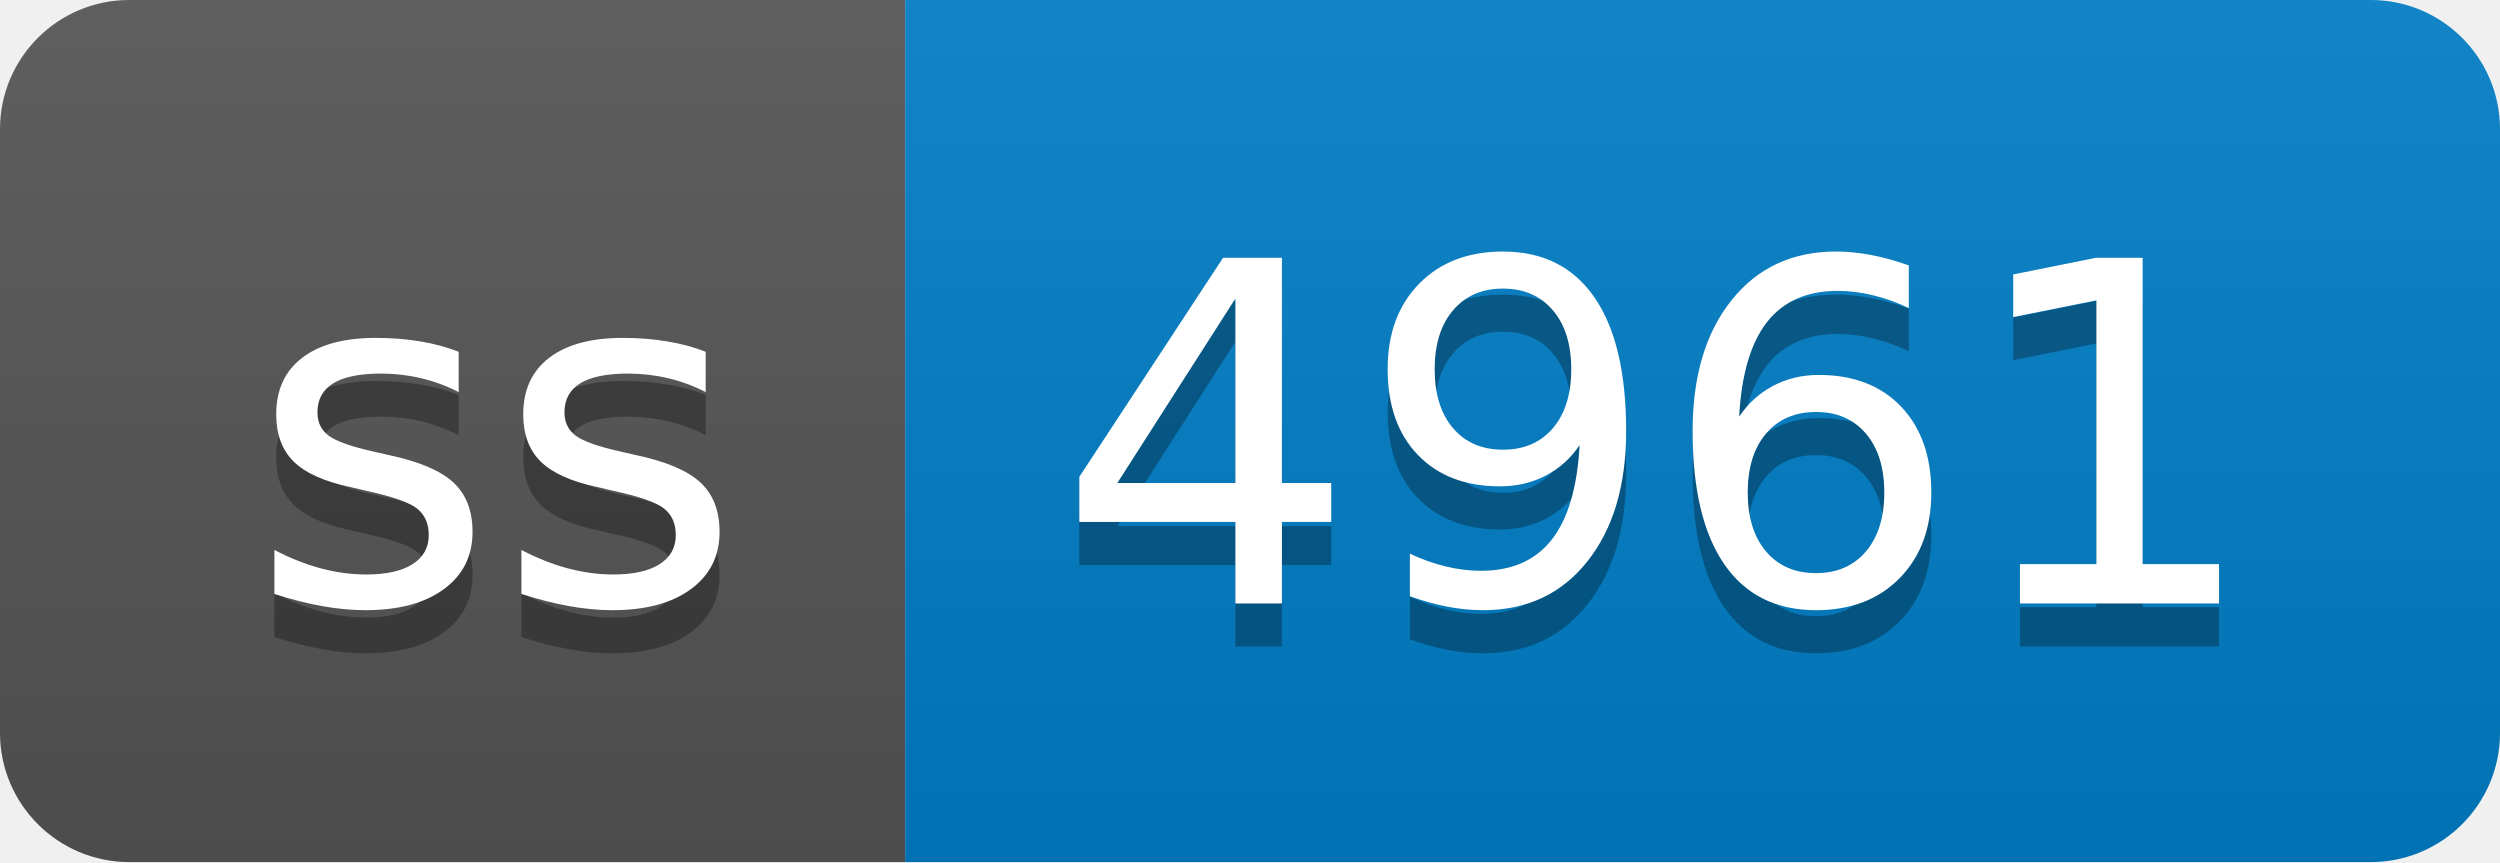
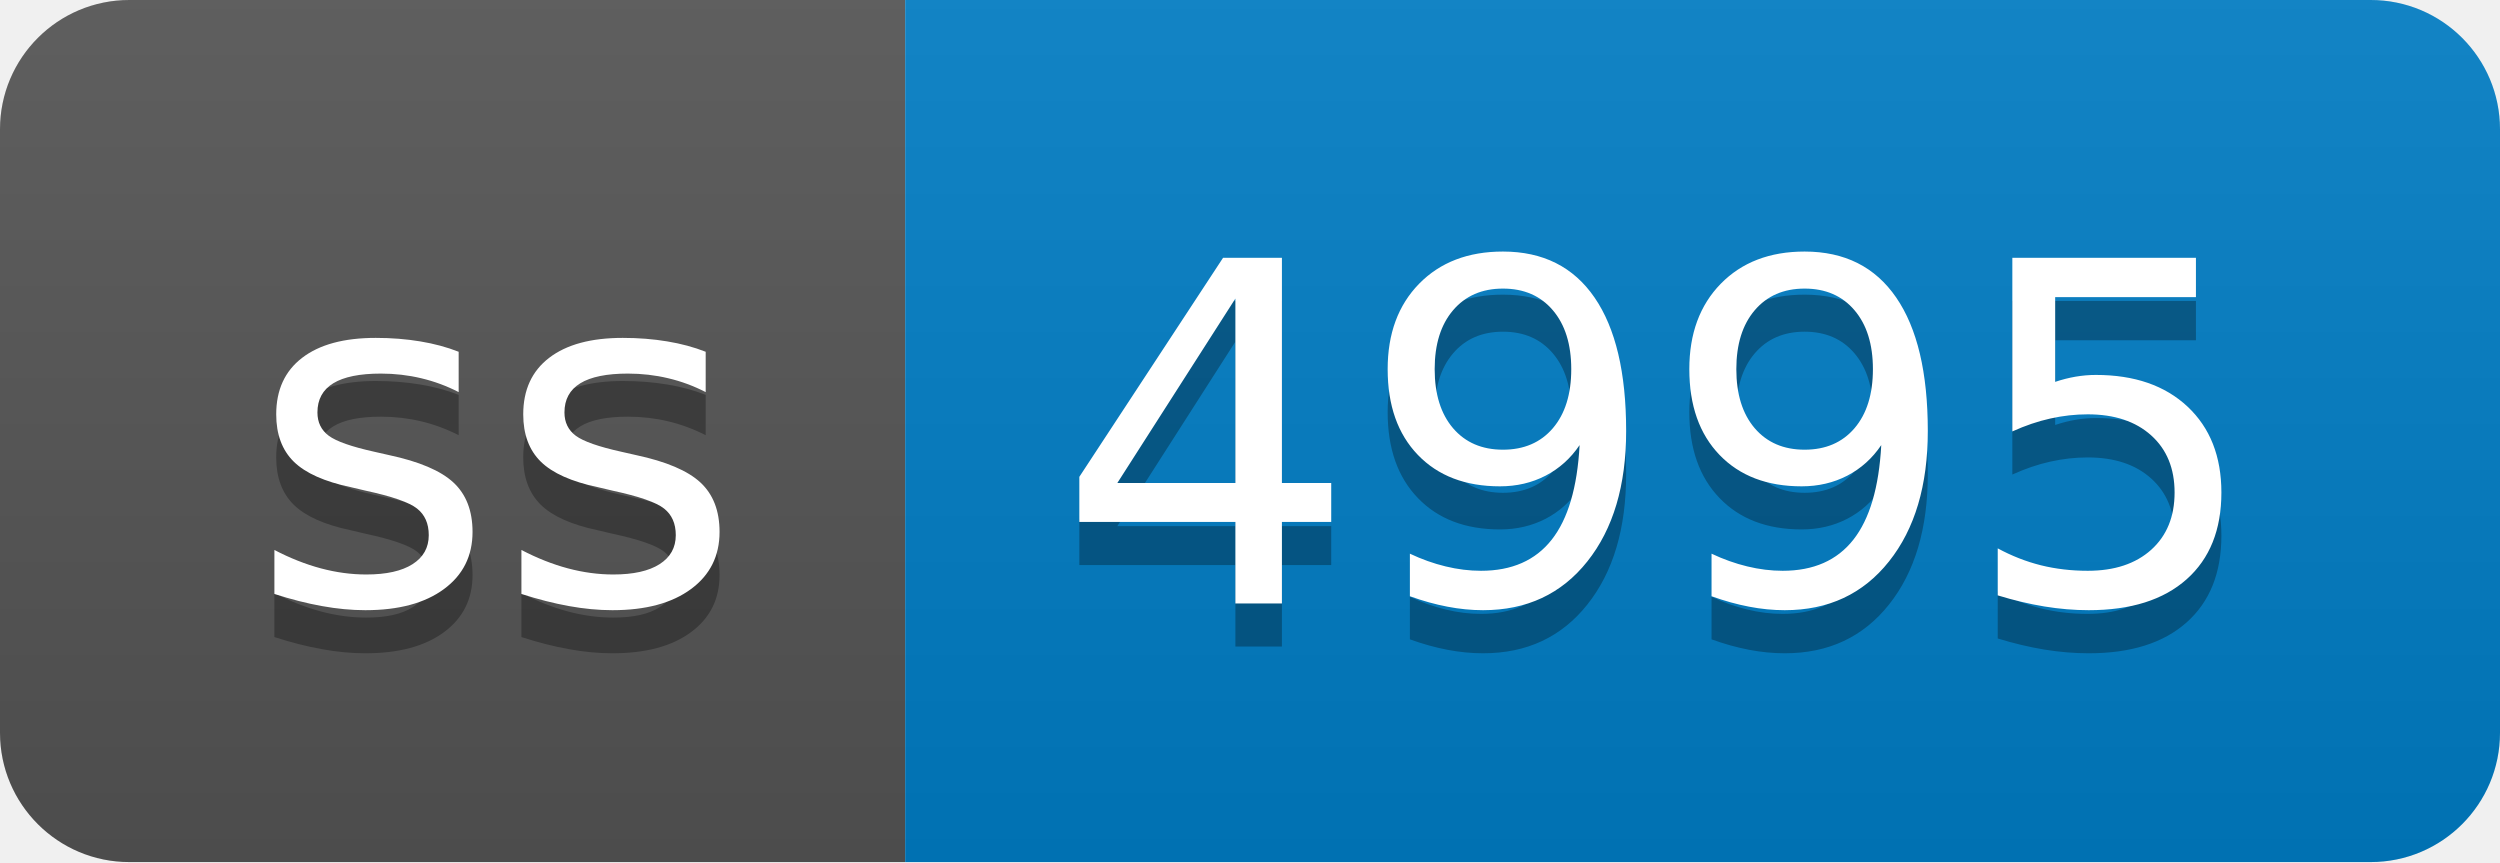
- <svg xmlns="http://www.w3.org/2000/svg" width="58" height="20" role="img" aria-label="ss: 4961">
+ <svg xmlns="http://www.w3.org/2000/svg" width="58" height="20" role="img" aria-label="ss: 4995">
  <linearGradient id="s" x2="0" y2="100%">
    <stop offset="0" stop-color="#bbb" stop-opacity=".1" />
    <stop offset="1" stop-opacity=".1" />
  </linearGradient>
  <clipPath id="r">
    <rect width="58" height="20" rx="3" fill="#fff" />
  </clipPath>
  <g clip-path="url(#r)">
    <rect width="21" height="20" fill="#555" />
    <rect x="21" width="37" height="20" fill="#007ec6" />
    <rect width="58" height="20" fill="url(#s)" />
  </g>
  <g fill="#fff" text-anchor="middle" font-family="Verdana,Geneva,DejaVu Sans,sans-serif" text-rendering="geometricPrecision" font-size="110">
    <text aria-hidden="true" x="115" y="150" fill="#010101" fill-opacity=".3" transform="scale(.1)" textLength="110">ss</text>
    <text x="115" y="140" transform="scale(.1)" fill="#fff" textLength="110">ss</text>
-     <text aria-hidden="true" x="385" y="150" fill="#010101" fill-opacity=".3" transform="scale(.1)" textLength="270">4961</text>
-     <text x="385" y="140" transform="scale(.1)" fill="#fff" textLength="270">4961</text>
+     <text aria-hidden="true" x="385" y="150" fill="#010101" fill-opacity=".3" transform="scale(.1)" textLength="270">4995</text>
+     <text x="385" y="140" transform="scale(.1)" fill="#fff" textLength="270">4995</text>
  </g>
</svg>
